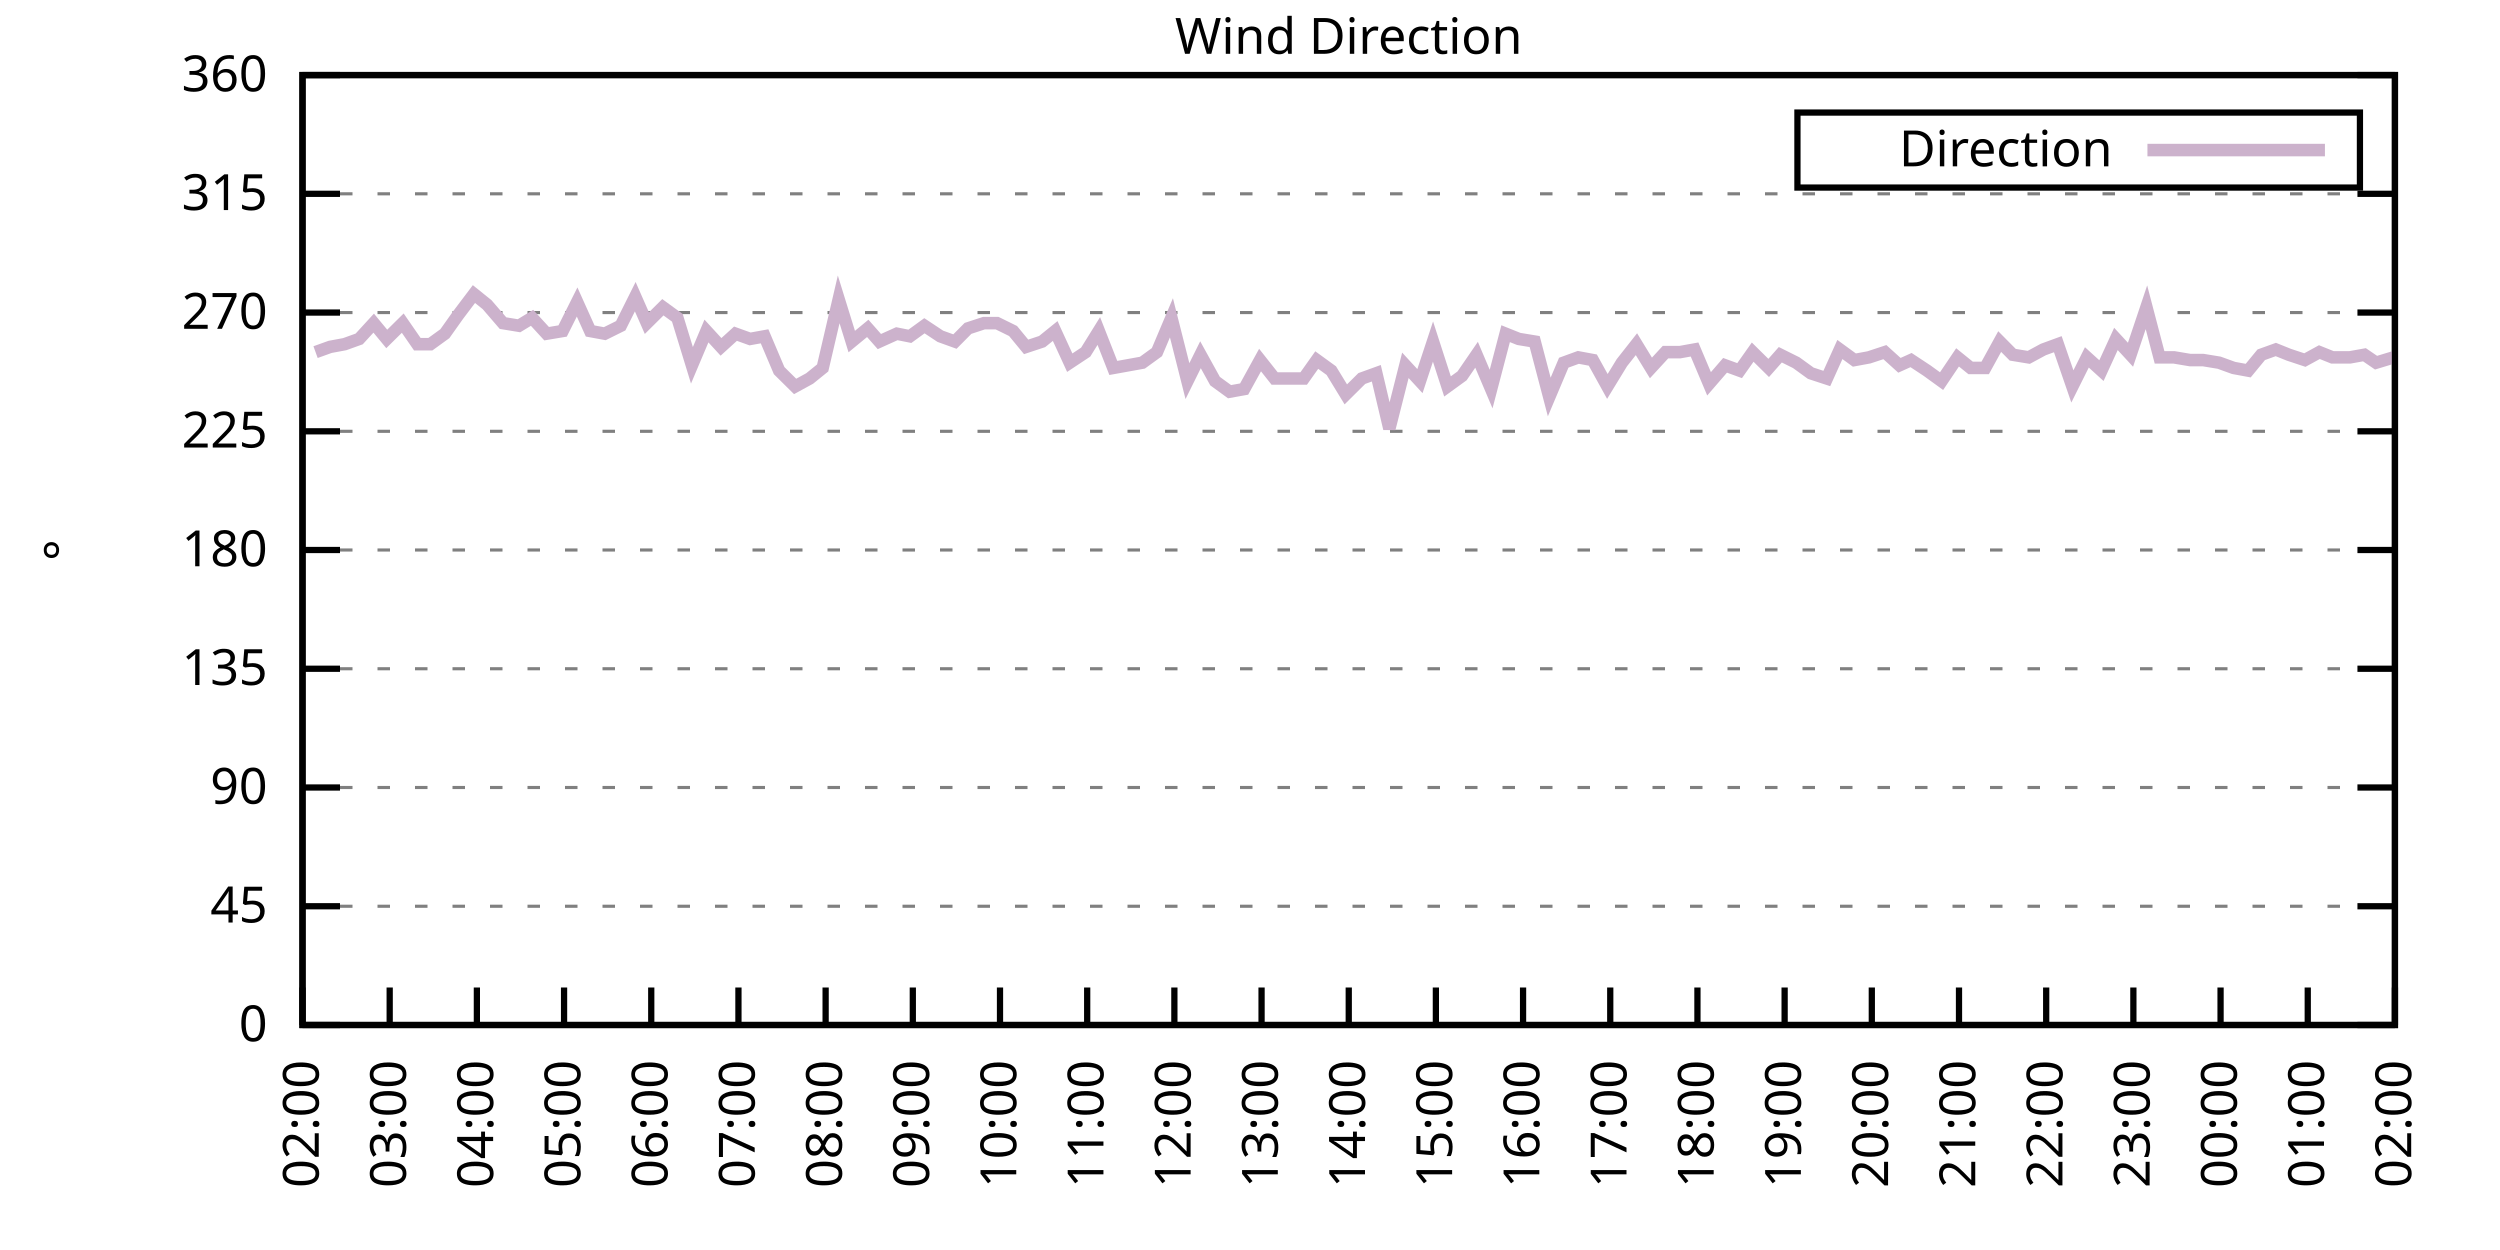
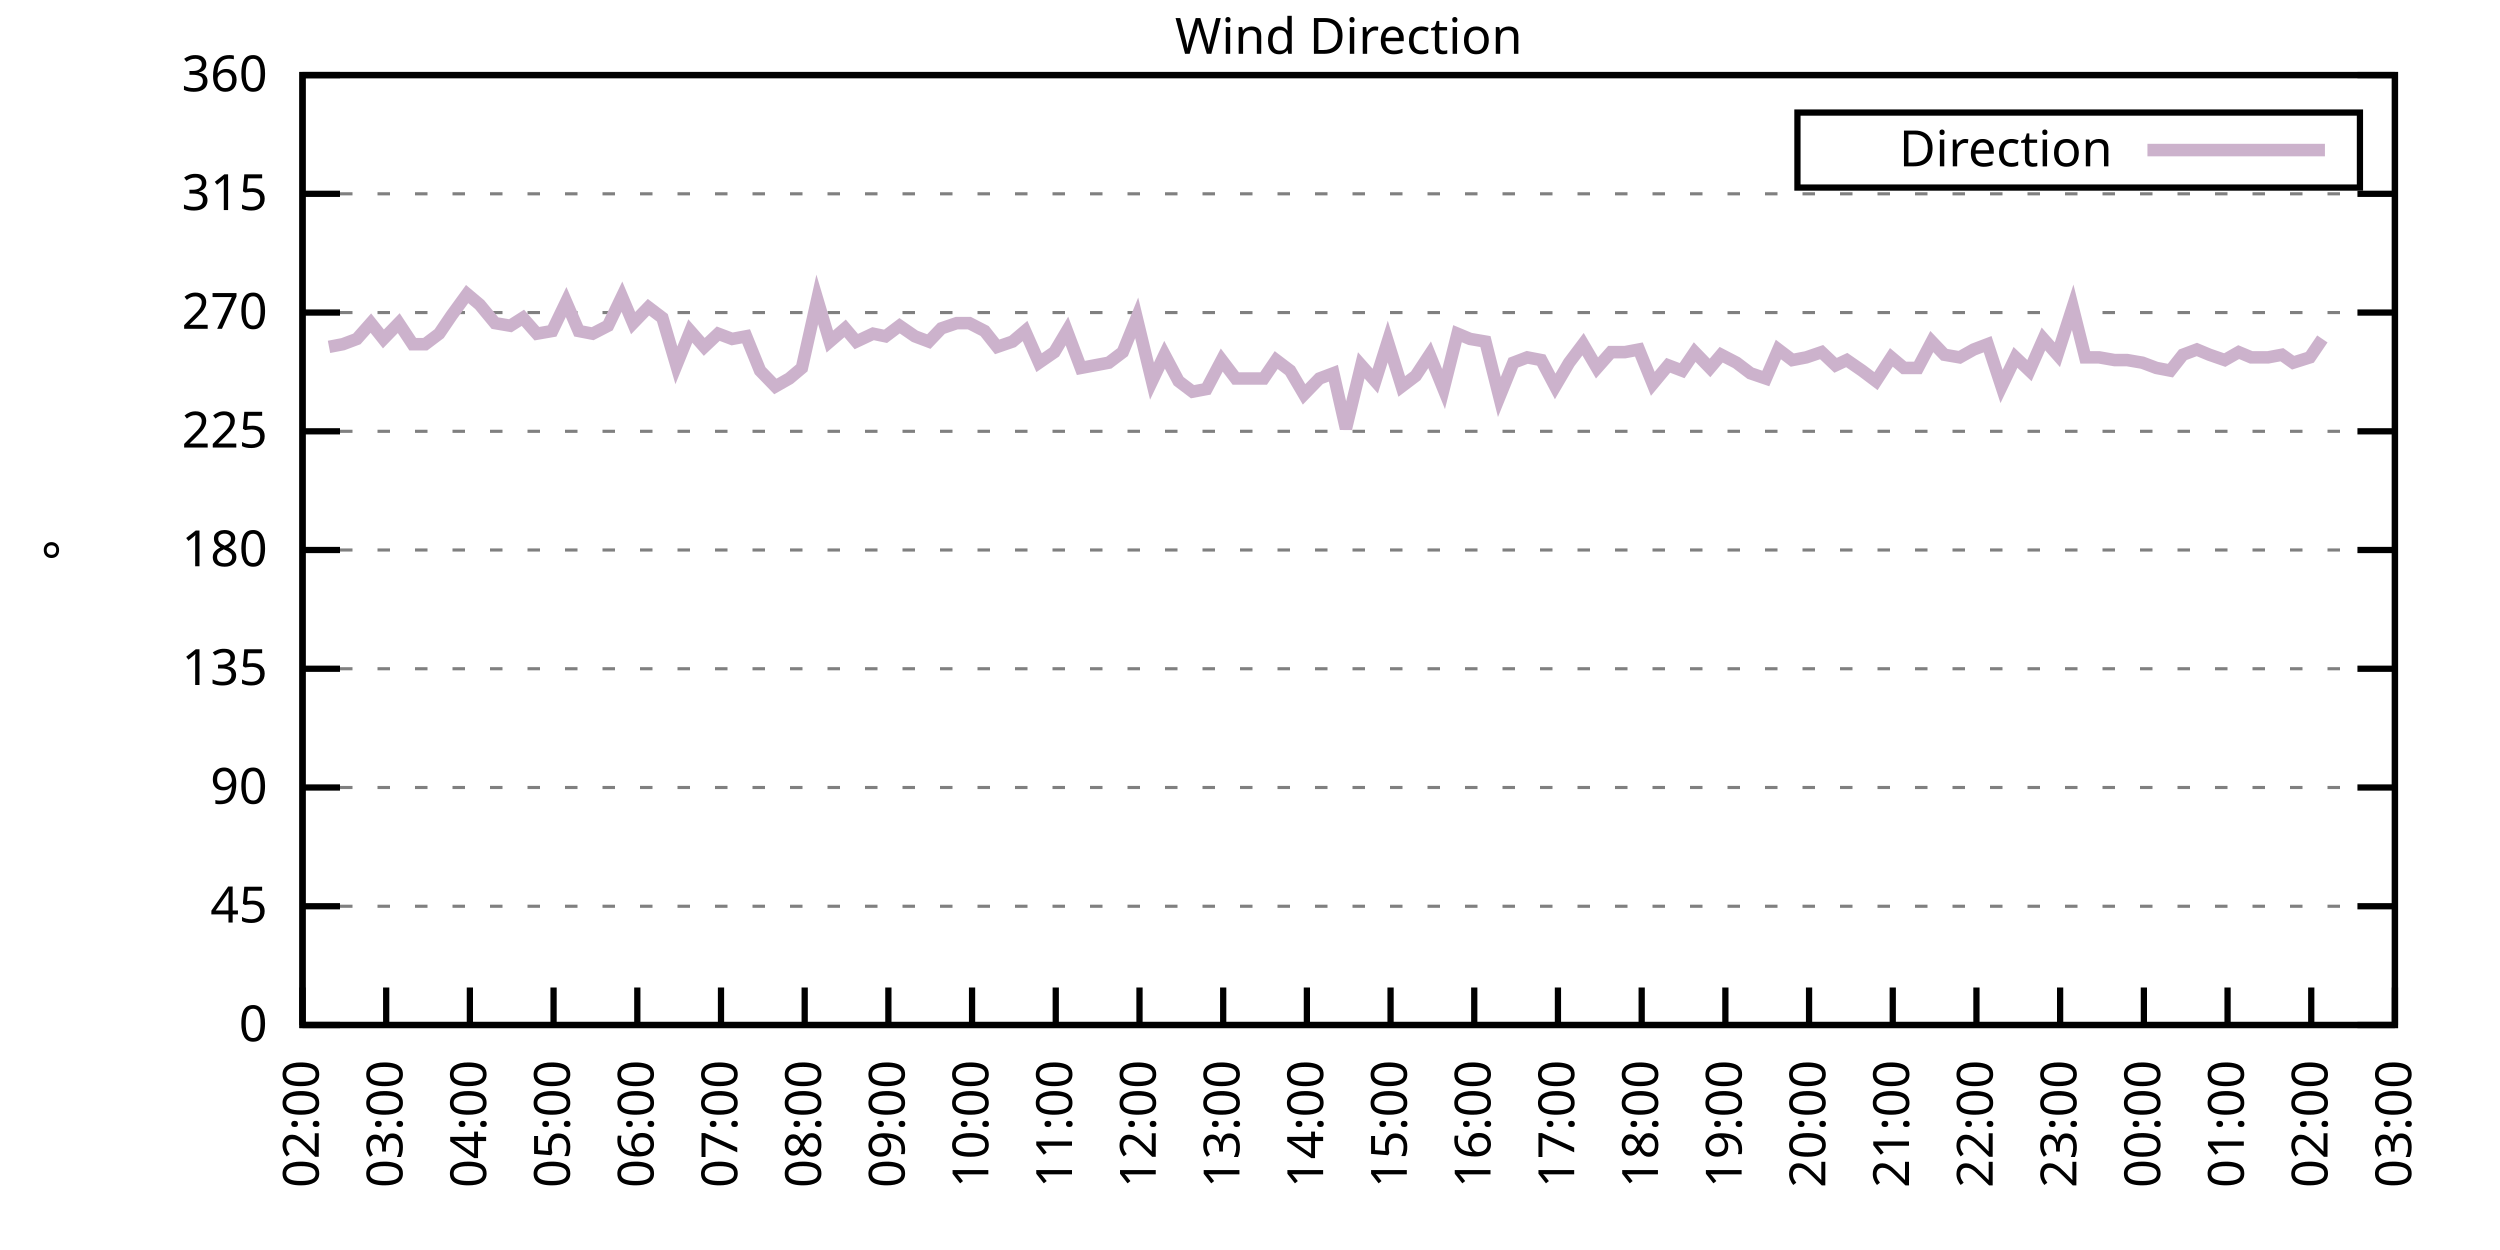
<svg xmlns="http://www.w3.org/2000/svg" xmlns:xlink="http://www.w3.org/1999/xlink" width="400" height="200" viewBox="0 0 400 200">
  <g id="gnuplot_canvas">
    <rect x="0" y="0" width="400" height="200" fill="none" />
    <defs>
      <circle id="gpDot" r="0.5" stroke-width="0.5" stroke="currentColor" />
      <path id="gpPt0" stroke-width="0.333" stroke="currentColor" d="M-1,0 h2 M0,-1 v2" />
      <path id="gpPt1" stroke-width="0.333" stroke="currentColor" d="M-1,-1 L1,1 M1,-1 L-1,1" />
      <path id="gpPt2" stroke-width="0.333" stroke="currentColor" d="M-1,0 L1,0 M0,-1 L0,1 M-1,-1 L1,1 M-1,1 L1,-1" />
      <rect id="gpPt3" stroke-width="0.333" stroke="currentColor" x="-1" y="-1" width="2" height="2" />
      <rect id="gpPt4" stroke-width="0.333" stroke="currentColor" fill="currentColor" x="-1" y="-1" width="2" height="2" />
      <circle id="gpPt5" stroke-width="0.333" stroke="currentColor" cx="0" cy="0" r="1" />
      <use xlink:href="#gpPt5" id="gpPt6" fill="currentColor" stroke="none" />
      <path id="gpPt7" stroke-width="0.333" stroke="currentColor" d="M0,-1.33 L-1.33,0.67 L1.33,0.67 z" />
      <use xlink:href="#gpPt7" id="gpPt8" fill="currentColor" stroke="none" />
      <use xlink:href="#gpPt7" id="gpPt9" stroke="currentColor" transform="rotate(180)" />
      <use xlink:href="#gpPt9" id="gpPt10" fill="currentColor" stroke="none" />
      <use xlink:href="#gpPt3" id="gpPt11" stroke="currentColor" transform="rotate(45)" />
      <use xlink:href="#gpPt11" id="gpPt12" fill="currentColor" stroke="none" />
      <path id="gpPt13" stroke-width="0.333" stroke="currentColor" d="M0,1.330 L1.265,0.411 L0.782,-1.067 L-0.782,-1.076 L-1.265,0.411 z" />
      <use xlink:href="#gpPt13" id="gpPt14" fill="currentColor" stroke="none" />
      <filter id="textbox" filterUnits="objectBoundingBox" x="0" y="0" height="1" width="1">
        <feFlood flood-color="white" flood-opacity="1" result="bgnd" />
        <feComposite in="SourceGraphic" in2="bgnd" operator="atop" />
      </filter>
      <filter id="greybox" filterUnits="objectBoundingBox" x="0" y="0" height="1" width="1">
        <feFlood flood-color="lightgrey" flood-opacity="1" result="grey" />
        <feComposite in="SourceGraphic" in2="grey" operator="atop" />
      </filter>
    </defs>
    <g fill="none" color="white" stroke="currentColor" stroke-width="1.00" stroke-linecap="butt" stroke-linejoin="miter">
</g>
    <g fill="none" color="black" stroke="currentColor" stroke-width="1.00" stroke-linecap="butt" stroke-linejoin="miter">
      <g stroke="none" shape-rendering="crispEdges">
        <polygon fill="rgb(255, 255, 255)" points="48.40,164.00 383.18,164.00 383.18,12.02 48.40,12.02 " />
      </g>
    </g>
    <g fill="none" color="black" stroke="currentColor" stroke-width="1.00" stroke-linecap="butt" stroke-linejoin="miter">
</g>
    <g fill="none" color="black" stroke="black" stroke-width="0.50" stroke-linecap="butt" stroke-linejoin="miter">
</g>
    <g fill="none" color="gray" stroke="currentColor" stroke-width="0.50" stroke-linecap="butt" stroke-linejoin="miter">
      <path stroke="gray" stroke-dasharray="2,4" class="gridline" d="M48.40,164.00 L383.19,164.00  " />
    </g>
    <g fill="none" color="gray" stroke="gray" stroke-width="1.00" stroke-linecap="butt" stroke-linejoin="miter">
</g>
    <g fill="none" color="black" stroke="currentColor" stroke-width="1.00" stroke-linecap="butt" stroke-linejoin="miter">
      <path stroke="black" d="M48.40,164.00 L54.40,164.00 M383.19,164.00 L377.19,164.00  " />
      <g transform="translate(42.80,166.60)" stroke="none" fill="black" font-family="Sans" font-size="8.00" text-anchor="end">
        <text>
          <tspan font-family="Sans"> 0</tspan>
        </text>
      </g>
    </g>
    <g fill="none" color="black" stroke="currentColor" stroke-width="1.00" stroke-linecap="butt" stroke-linejoin="miter">
</g>
    <g fill="none" color="black" stroke="black" stroke-width="0.50" stroke-linecap="butt" stroke-linejoin="miter">
</g>
    <g fill="none" color="gray" stroke="currentColor" stroke-width="0.50" stroke-linecap="butt" stroke-linejoin="miter">
      <path stroke="gray" stroke-dasharray="2,4" class="gridline" d="M48.40,145.00 L383.19,145.00  " />
    </g>
    <g fill="none" color="gray" stroke="gray" stroke-width="1.00" stroke-linecap="butt" stroke-linejoin="miter">
</g>
    <g fill="none" color="black" stroke="currentColor" stroke-width="1.00" stroke-linecap="butt" stroke-linejoin="miter">
      <path stroke="black" d="M48.40,145.00 L54.40,145.00 M383.19,145.00 L377.19,145.00  " />
      <g transform="translate(42.80,147.60)" stroke="none" fill="black" font-family="Sans" font-size="8.00" text-anchor="end">
        <text>
          <tspan font-family="Sans"> 45</tspan>
        </text>
      </g>
    </g>
    <g fill="none" color="black" stroke="currentColor" stroke-width="1.00" stroke-linecap="butt" stroke-linejoin="miter">
</g>
    <g fill="none" color="black" stroke="black" stroke-width="0.50" stroke-linecap="butt" stroke-linejoin="miter">
</g>
    <g fill="none" color="gray" stroke="currentColor" stroke-width="0.50" stroke-linecap="butt" stroke-linejoin="miter">
      <path stroke="gray" stroke-dasharray="2,4" class="gridline" d="M48.40,126.00 L383.19,126.00  " />
    </g>
    <g fill="none" color="gray" stroke="gray" stroke-width="1.00" stroke-linecap="butt" stroke-linejoin="miter">
</g>
    <g fill="none" color="black" stroke="currentColor" stroke-width="1.00" stroke-linecap="butt" stroke-linejoin="miter">
      <path stroke="black" d="M48.40,126.00 L54.40,126.00 M383.19,126.00 L377.19,126.00  " />
      <g transform="translate(42.80,128.60)" stroke="none" fill="black" font-family="Sans" font-size="8.00" text-anchor="end">
        <text>
          <tspan font-family="Sans"> 90</tspan>
        </text>
      </g>
    </g>
    <g fill="none" color="black" stroke="currentColor" stroke-width="1.00" stroke-linecap="butt" stroke-linejoin="miter">
</g>
    <g fill="none" color="black" stroke="black" stroke-width="0.50" stroke-linecap="butt" stroke-linejoin="miter">
</g>
    <g fill="none" color="gray" stroke="currentColor" stroke-width="0.50" stroke-linecap="butt" stroke-linejoin="miter">
      <path stroke="gray" stroke-dasharray="2,4" class="gridline" d="M48.40,107.00 L383.19,107.00  " />
    </g>
    <g fill="none" color="gray" stroke="gray" stroke-width="1.00" stroke-linecap="butt" stroke-linejoin="miter">
</g>
    <g fill="none" color="black" stroke="currentColor" stroke-width="1.00" stroke-linecap="butt" stroke-linejoin="miter">
      <path stroke="black" d="M48.40,107.00 L54.40,107.00 M383.19,107.00 L377.19,107.00  " />
      <g transform="translate(42.80,109.60)" stroke="none" fill="black" font-family="Sans" font-size="8.00" text-anchor="end">
        <text>
          <tspan font-family="Sans"> 135</tspan>
        </text>
      </g>
    </g>
    <g fill="none" color="black" stroke="currentColor" stroke-width="1.00" stroke-linecap="butt" stroke-linejoin="miter">
</g>
    <g fill="none" color="black" stroke="black" stroke-width="0.50" stroke-linecap="butt" stroke-linejoin="miter">
</g>
    <g fill="none" color="gray" stroke="currentColor" stroke-width="0.50" stroke-linecap="butt" stroke-linejoin="miter">
      <path stroke="gray" stroke-dasharray="2,4" class="gridline" d="M48.40,88.00 L383.19,88.00  " />
    </g>
    <g fill="none" color="gray" stroke="gray" stroke-width="1.00" stroke-linecap="butt" stroke-linejoin="miter">
</g>
    <g fill="none" color="black" stroke="currentColor" stroke-width="1.00" stroke-linecap="butt" stroke-linejoin="miter">
      <path stroke="black" d="M48.40,88.00 L54.40,88.00 M383.19,88.00 L377.19,88.00  " />
      <g transform="translate(42.80,90.60)" stroke="none" fill="black" font-family="Sans" font-size="8.00" text-anchor="end">
        <text>
          <tspan font-family="Sans"> 180</tspan>
        </text>
      </g>
    </g>
    <g fill="none" color="black" stroke="currentColor" stroke-width="1.00" stroke-linecap="butt" stroke-linejoin="miter">
</g>
    <g fill="none" color="black" stroke="black" stroke-width="0.50" stroke-linecap="butt" stroke-linejoin="miter">
</g>
    <g fill="none" color="gray" stroke="currentColor" stroke-width="0.50" stroke-linecap="butt" stroke-linejoin="miter">
      <path stroke="gray" stroke-dasharray="2,4" class="gridline" d="M48.40,69.01 L383.19,69.01  " />
    </g>
    <g fill="none" color="gray" stroke="gray" stroke-width="1.00" stroke-linecap="butt" stroke-linejoin="miter">
</g>
    <g fill="none" color="black" stroke="currentColor" stroke-width="1.00" stroke-linecap="butt" stroke-linejoin="miter">
      <path stroke="black" d="M48.40,69.01 L54.40,69.01 M383.19,69.01 L377.19,69.01  " />
      <g transform="translate(42.80,71.61)" stroke="none" fill="black" font-family="Sans" font-size="8.00" text-anchor="end">
        <text>
          <tspan font-family="Sans"> 225</tspan>
        </text>
      </g>
    </g>
    <g fill="none" color="black" stroke="currentColor" stroke-width="1.00" stroke-linecap="butt" stroke-linejoin="miter">
</g>
    <g fill="none" color="black" stroke="black" stroke-width="0.50" stroke-linecap="butt" stroke-linejoin="miter">
</g>
    <g fill="none" color="gray" stroke="currentColor" stroke-width="0.50" stroke-linecap="butt" stroke-linejoin="miter">
      <path stroke="gray" stroke-dasharray="2,4" class="gridline" d="M48.40,50.01 L383.19,50.01  " />
    </g>
    <g fill="none" color="gray" stroke="gray" stroke-width="1.00" stroke-linecap="butt" stroke-linejoin="miter">
</g>
    <g fill="none" color="black" stroke="currentColor" stroke-width="1.00" stroke-linecap="butt" stroke-linejoin="miter">
      <path stroke="black" d="M48.40,50.01 L54.40,50.01 M383.19,50.01 L377.19,50.01  " />
      <g transform="translate(42.80,52.61)" stroke="none" fill="black" font-family="Sans" font-size="8.00" text-anchor="end">
        <text>
          <tspan font-family="Sans"> 270</tspan>
        </text>
      </g>
    </g>
    <g fill="none" color="black" stroke="currentColor" stroke-width="1.00" stroke-linecap="butt" stroke-linejoin="miter">
</g>
    <g fill="none" color="black" stroke="black" stroke-width="0.50" stroke-linecap="butt" stroke-linejoin="miter">
</g>
    <g fill="none" color="gray" stroke="currentColor" stroke-width="0.50" stroke-linecap="butt" stroke-linejoin="miter">
      <path stroke="gray" stroke-dasharray="2,4" class="gridline" d="M48.40,31.01 L383.19,31.01  " />
    </g>
    <g fill="none" color="gray" stroke="gray" stroke-width="1.00" stroke-linecap="butt" stroke-linejoin="miter">
</g>
    <g fill="none" color="black" stroke="currentColor" stroke-width="1.00" stroke-linecap="butt" stroke-linejoin="miter">
      <path stroke="black" d="M48.40,31.01 L54.40,31.01 M383.19,31.01 L377.19,31.01  " />
      <g transform="translate(42.80,33.61)" stroke="none" fill="black" font-family="Sans" font-size="8.00" text-anchor="end">
        <text>
          <tspan font-family="Sans"> 315</tspan>
        </text>
      </g>
    </g>
    <g fill="none" color="black" stroke="currentColor" stroke-width="1.00" stroke-linecap="butt" stroke-linejoin="miter">
</g>
    <g fill="none" color="black" stroke="black" stroke-width="0.50" stroke-linecap="butt" stroke-linejoin="miter">
</g>
    <g fill="none" color="gray" stroke="currentColor" stroke-width="0.50" stroke-linecap="butt" stroke-linejoin="miter">
      <path stroke="gray" stroke-dasharray="2,4" class="gridline" d="M48.40,12.01 L383.19,12.01  " />
    </g>
    <g fill="none" color="gray" stroke="gray" stroke-width="1.00" stroke-linecap="butt" stroke-linejoin="miter">
</g>
    <g fill="none" color="black" stroke="currentColor" stroke-width="1.00" stroke-linecap="butt" stroke-linejoin="miter">
      <path stroke="black" d="M48.40,12.01 L54.40,12.01 M383.19,12.01 L377.19,12.01  " />
      <g transform="translate(42.80,14.61)" stroke="none" fill="black" font-family="Sans" font-size="8.00" text-anchor="end">
        <text>
          <tspan font-family="Sans"> 360</tspan>
        </text>
      </g>
    </g>
    <g fill="none" color="black" stroke="currentColor" stroke-width="1.00" stroke-linecap="butt" stroke-linejoin="miter">
      <path stroke="black" d="M48.40,164.00 L48.40,158.00  " />
      <g transform="translate(51.00,169.60) rotate(270.00)" stroke="none" fill="black" font-family="Sans" font-size="8.00" text-anchor="end">
        <text>
          <tspan font-family="Sans">02:00</tspan>
        </text>
      </g>
    </g>
    <g fill="none" color="black" stroke="currentColor" stroke-width="1.00" stroke-linecap="butt" stroke-linejoin="miter">
-       <path stroke="black" d="M62.35,164.00 L62.35,158.00  " />
-       <g transform="translate(64.95,169.60) rotate(270.00)" stroke="none" fill="black" font-family="Sans" font-size="8.00" text-anchor="end">
+       <path stroke="black" d="M61.79,164.00 L61.79,158.00  " />
+       <g transform="translate(64.39,169.60) rotate(270.00)" stroke="none" fill="black" font-family="Sans" font-size="8.00" text-anchor="end">
        <text>
          <tspan font-family="Sans">03:00</tspan>
        </text>
      </g>
    </g>
    <g fill="none" color="black" stroke="currentColor" stroke-width="1.00" stroke-linecap="butt" stroke-linejoin="miter">
-       <path stroke="black" d="M76.30,164.00 L76.30,158.00  " />
-       <g transform="translate(78.90,169.60) rotate(270.00)" stroke="none" fill="black" font-family="Sans" font-size="8.00" text-anchor="end">
+       <path stroke="black" d="M75.18,164.00 L75.18,158.00  " />
+       <g transform="translate(77.78,169.60) rotate(270.00)" stroke="none" fill="black" font-family="Sans" font-size="8.00" text-anchor="end">
        <text>
          <tspan font-family="Sans">04:00</tspan>
        </text>
      </g>
    </g>
    <g fill="none" color="black" stroke="currentColor" stroke-width="1.00" stroke-linecap="butt" stroke-linejoin="miter">
-       <path stroke="black" d="M90.25,164.00 L90.25,158.00  " />
-       <g transform="translate(92.85,169.60) rotate(270.00)" stroke="none" fill="black" font-family="Sans" font-size="8.00" text-anchor="end">
+       <path stroke="black" d="M88.57,164.00 L88.57,158.00  " />
+       <g transform="translate(91.17,169.60) rotate(270.00)" stroke="none" fill="black" font-family="Sans" font-size="8.00" text-anchor="end">
        <text>
          <tspan font-family="Sans">05:00</tspan>
        </text>
      </g>
    </g>
    <g fill="none" color="black" stroke="currentColor" stroke-width="1.00" stroke-linecap="butt" stroke-linejoin="miter">
-       <path stroke="black" d="M104.20,164.00 L104.20,158.00  " />
-       <g transform="translate(106.80,169.60) rotate(270.00)" stroke="none" fill="black" font-family="Sans" font-size="8.00" text-anchor="end">
+       <path stroke="black" d="M101.97,164.00 L101.97,158.00  " />
+       <g transform="translate(104.57,169.60) rotate(270.00)" stroke="none" fill="black" font-family="Sans" font-size="8.00" text-anchor="end">
        <text>
          <tspan font-family="Sans">06:00</tspan>
        </text>
      </g>
    </g>
    <g fill="none" color="black" stroke="currentColor" stroke-width="1.00" stroke-linecap="butt" stroke-linejoin="miter">
-       <path stroke="black" d="M118.15,164.00 L118.15,158.00  " />
-       <g transform="translate(120.75,169.60) rotate(270.00)" stroke="none" fill="black" font-family="Sans" font-size="8.00" text-anchor="end">
+       <path stroke="black" d="M115.36,164.00 L115.36,158.00  " />
+       <g transform="translate(117.96,169.60) rotate(270.00)" stroke="none" fill="black" font-family="Sans" font-size="8.00" text-anchor="end">
        <text>
          <tspan font-family="Sans">07:00</tspan>
        </text>
      </g>
    </g>
    <g fill="none" color="black" stroke="currentColor" stroke-width="1.00" stroke-linecap="butt" stroke-linejoin="miter">
-       <path stroke="black" d="M132.10,164.00 L132.10,158.00  " />
-       <g transform="translate(134.70,169.60) rotate(270.00)" stroke="none" fill="black" font-family="Sans" font-size="8.00" text-anchor="end">
+       <path stroke="black" d="M128.75,164.00 L128.75,158.00  " />
+       <g transform="translate(131.35,169.60) rotate(270.00)" stroke="none" fill="black" font-family="Sans" font-size="8.00" text-anchor="end">
        <text>
          <tspan font-family="Sans">08:00</tspan>
        </text>
      </g>
    </g>
    <g fill="none" color="black" stroke="currentColor" stroke-width="1.00" stroke-linecap="butt" stroke-linejoin="miter">
-       <path stroke="black" d="M146.05,164.00 L146.05,158.00  " />
-       <g transform="translate(148.65,169.60) rotate(270.00)" stroke="none" fill="black" font-family="Sans" font-size="8.00" text-anchor="end">
+       <path stroke="black" d="M142.14,164.00 L142.14,158.00  " />
+       <g transform="translate(144.74,169.60) rotate(270.00)" stroke="none" fill="black" font-family="Sans" font-size="8.00" text-anchor="end">
        <text>
          <tspan font-family="Sans">09:00</tspan>
        </text>
      </g>
    </g>
    <g fill="none" color="black" stroke="currentColor" stroke-width="1.00" stroke-linecap="butt" stroke-linejoin="miter">
-       <path stroke="black" d="M160.00,164.00 L160.00,158.00  " />
-       <g transform="translate(162.60,169.60) rotate(270.00)" stroke="none" fill="black" font-family="Sans" font-size="8.00" text-anchor="end">
+       <path stroke="black" d="M155.53,164.00 L155.53,158.00  " />
+       <g transform="translate(158.13,169.60) rotate(270.00)" stroke="none" fill="black" font-family="Sans" font-size="8.00" text-anchor="end">
        <text>
          <tspan font-family="Sans">10:00</tspan>
        </text>
      </g>
    </g>
    <g fill="none" color="black" stroke="currentColor" stroke-width="1.00" stroke-linecap="butt" stroke-linejoin="miter">
-       <path stroke="black" d="M173.95,164.00 L173.95,158.00  " />
-       <g transform="translate(176.55,169.60) rotate(270.00)" stroke="none" fill="black" font-family="Sans" font-size="8.00" text-anchor="end">
+       <path stroke="black" d="M168.92,164.00 L168.92,158.00  " />
+       <g transform="translate(171.52,169.60) rotate(270.00)" stroke="none" fill="black" font-family="Sans" font-size="8.00" text-anchor="end">
        <text>
          <tspan font-family="Sans">11:00</tspan>
        </text>
      </g>
    </g>
    <g fill="none" color="black" stroke="currentColor" stroke-width="1.00" stroke-linecap="butt" stroke-linejoin="miter">
-       <path stroke="black" d="M187.90,164.00 L187.90,158.00  " />
-       <g transform="translate(190.50,169.60) rotate(270.00)" stroke="none" fill="black" font-family="Sans" font-size="8.00" text-anchor="end">
+       <path stroke="black" d="M182.32,164.00 L182.32,158.00  " />
+       <g transform="translate(184.92,169.60) rotate(270.00)" stroke="none" fill="black" font-family="Sans" font-size="8.00" text-anchor="end">
        <text>
          <tspan font-family="Sans">12:00</tspan>
        </text>
      </g>
    </g>
    <g fill="none" color="black" stroke="currentColor" stroke-width="1.00" stroke-linecap="butt" stroke-linejoin="miter">
-       <path stroke="black" d="M201.85,164.00 L201.85,158.00  " />
-       <g transform="translate(204.45,169.60) rotate(270.00)" stroke="none" fill="black" font-family="Sans" font-size="8.00" text-anchor="end">
+       <path stroke="black" d="M195.71,164.00 L195.71,158.00  " />
+       <g transform="translate(198.31,169.60) rotate(270.00)" stroke="none" fill="black" font-family="Sans" font-size="8.00" text-anchor="end">
        <text>
          <tspan font-family="Sans">13:00</tspan>
        </text>
      </g>
    </g>
    <g fill="none" color="black" stroke="currentColor" stroke-width="1.00" stroke-linecap="butt" stroke-linejoin="miter">
-       <path stroke="black" d="M215.80,164.00 L215.80,158.00  " />
-       <g transform="translate(218.40,169.60) rotate(270.00)" stroke="none" fill="black" font-family="Sans" font-size="8.00" text-anchor="end">
+       <path stroke="black" d="M209.10,164.00 L209.10,158.00  " />
+       <g transform="translate(211.70,169.60) rotate(270.00)" stroke="none" fill="black" font-family="Sans" font-size="8.00" text-anchor="end">
        <text>
          <tspan font-family="Sans">14:00</tspan>
        </text>
      </g>
    </g>
    <g fill="none" color="black" stroke="currentColor" stroke-width="1.00" stroke-linecap="butt" stroke-linejoin="miter">
-       <path stroke="black" d="M229.74,164.00 L229.74,158.00  " />
-       <g transform="translate(232.34,169.60) rotate(270.00)" stroke="none" fill="black" font-family="Sans" font-size="8.00" text-anchor="end">
+       <path stroke="black" d="M222.49,164.00 L222.49,158.00  " />
+       <g transform="translate(225.09,169.60) rotate(270.00)" stroke="none" fill="black" font-family="Sans" font-size="8.00" text-anchor="end">
        <text>
          <tspan font-family="Sans">15:00</tspan>
        </text>
      </g>
    </g>
    <g fill="none" color="black" stroke="currentColor" stroke-width="1.00" stroke-linecap="butt" stroke-linejoin="miter">
-       <path stroke="black" d="M243.69,164.00 L243.69,158.00  " />
-       <g transform="translate(246.29,169.60) rotate(270.00)" stroke="none" fill="black" font-family="Sans" font-size="8.00" text-anchor="end">
+       <path stroke="black" d="M235.88,164.00 L235.88,158.00  " />
+       <g transform="translate(238.48,169.60) rotate(270.00)" stroke="none" fill="black" font-family="Sans" font-size="8.00" text-anchor="end">
        <text>
          <tspan font-family="Sans">16:00</tspan>
        </text>
      </g>
    </g>
    <g fill="none" color="black" stroke="currentColor" stroke-width="1.00" stroke-linecap="butt" stroke-linejoin="miter">
-       <path stroke="black" d="M257.64,164.00 L257.64,158.00  " />
-       <g transform="translate(260.24,169.60) rotate(270.00)" stroke="none" fill="black" font-family="Sans" font-size="8.00" text-anchor="end">
+       <path stroke="black" d="M249.27,164.00 L249.27,158.00  " />
+       <g transform="translate(251.87,169.60) rotate(270.00)" stroke="none" fill="black" font-family="Sans" font-size="8.00" text-anchor="end">
        <text>
          <tspan font-family="Sans">17:00</tspan>
        </text>
      </g>
    </g>
    <g fill="none" color="black" stroke="currentColor" stroke-width="1.00" stroke-linecap="butt" stroke-linejoin="miter">
-       <path stroke="black" d="M271.59,164.00 L271.59,158.00  " />
-       <g transform="translate(274.19,169.60) rotate(270.00)" stroke="none" fill="black" font-family="Sans" font-size="8.00" text-anchor="end">
+       <path stroke="black" d="M262.67,164.00 L262.67,158.00  " />
+       <g transform="translate(265.27,169.60) rotate(270.00)" stroke="none" fill="black" font-family="Sans" font-size="8.00" text-anchor="end">
        <text>
          <tspan font-family="Sans">18:00</tspan>
        </text>
      </g>
    </g>
    <g fill="none" color="black" stroke="currentColor" stroke-width="1.00" stroke-linecap="butt" stroke-linejoin="miter">
-       <path stroke="black" d="M285.54,164.00 L285.54,158.00  " />
-       <g transform="translate(288.14,169.60) rotate(270.00)" stroke="none" fill="black" font-family="Sans" font-size="8.00" text-anchor="end">
+       <path stroke="black" d="M276.06,164.00 L276.06,158.00  " />
+       <g transform="translate(278.66,169.60) rotate(270.00)" stroke="none" fill="black" font-family="Sans" font-size="8.00" text-anchor="end">
        <text>
          <tspan font-family="Sans">19:00</tspan>
        </text>
      </g>
    </g>
    <g fill="none" color="black" stroke="currentColor" stroke-width="1.00" stroke-linecap="butt" stroke-linejoin="miter">
-       <path stroke="black" d="M299.49,164.00 L299.49,158.00  " />
-       <g transform="translate(302.09,169.60) rotate(270.00)" stroke="none" fill="black" font-family="Sans" font-size="8.00" text-anchor="end">
+       <path stroke="black" d="M289.45,164.00 L289.45,158.00  " />
+       <g transform="translate(292.05,169.60) rotate(270.00)" stroke="none" fill="black" font-family="Sans" font-size="8.00" text-anchor="end">
        <text>
          <tspan font-family="Sans">20:00</tspan>
        </text>
      </g>
    </g>
    <g fill="none" color="black" stroke="currentColor" stroke-width="1.00" stroke-linecap="butt" stroke-linejoin="miter">
-       <path stroke="black" d="M313.44,164.00 L313.44,158.00  " />
-       <g transform="translate(316.04,169.60) rotate(270.00)" stroke="none" fill="black" font-family="Sans" font-size="8.00" text-anchor="end">
+       <path stroke="black" d="M302.84,164.00 L302.84,158.00  " />
+       <g transform="translate(305.44,169.60) rotate(270.00)" stroke="none" fill="black" font-family="Sans" font-size="8.00" text-anchor="end">
        <text>
          <tspan font-family="Sans">21:00</tspan>
        </text>
      </g>
    </g>
    <g fill="none" color="black" stroke="currentColor" stroke-width="1.00" stroke-linecap="butt" stroke-linejoin="miter">
-       <path stroke="black" d="M327.39,164.00 L327.39,158.00  " />
-       <g transform="translate(329.99,169.60) rotate(270.00)" stroke="none" fill="black" font-family="Sans" font-size="8.00" text-anchor="end">
+       <path stroke="black" d="M316.23,164.00 L316.23,158.00  " />
+       <g transform="translate(318.83,169.60) rotate(270.00)" stroke="none" fill="black" font-family="Sans" font-size="8.00" text-anchor="end">
        <text>
          <tspan font-family="Sans">22:00</tspan>
        </text>
      </g>
    </g>
    <g fill="none" color="black" stroke="currentColor" stroke-width="1.00" stroke-linecap="butt" stroke-linejoin="miter">
-       <path stroke="black" d="M341.34,164.00 L341.34,158.00  " />
-       <g transform="translate(343.94,169.60) rotate(270.00)" stroke="none" fill="black" font-family="Sans" font-size="8.00" text-anchor="end">
+       <path stroke="black" d="M329.62,164.00 L329.62,158.00  " />
+       <g transform="translate(332.22,169.60) rotate(270.00)" stroke="none" fill="black" font-family="Sans" font-size="8.00" text-anchor="end">
        <text>
          <tspan font-family="Sans">23:00</tspan>
        </text>
      </g>
    </g>
    <g fill="none" color="black" stroke="currentColor" stroke-width="1.00" stroke-linecap="butt" stroke-linejoin="miter">
-       <path stroke="black" d="M355.29,164.00 L355.29,158.00  " />
-       <g transform="translate(357.89,169.60) rotate(270.00)" stroke="none" fill="black" font-family="Sans" font-size="8.00" text-anchor="end">
+       <path stroke="black" d="M343.02,164.00 L343.02,158.00  " />
+       <g transform="translate(345.62,169.60) rotate(270.00)" stroke="none" fill="black" font-family="Sans" font-size="8.00" text-anchor="end">
        <text>
          <tspan font-family="Sans">00:00</tspan>
        </text>
      </g>
    </g>
    <g fill="none" color="black" stroke="currentColor" stroke-width="1.00" stroke-linecap="butt" stroke-linejoin="miter">
-       <path stroke="black" d="M369.24,164.00 L369.24,158.00  " />
-       <g transform="translate(371.84,169.60) rotate(270.00)" stroke="none" fill="black" font-family="Sans" font-size="8.00" text-anchor="end">
+       <path stroke="black" d="M356.41,164.00 L356.41,158.00  " />
+       <g transform="translate(359.01,169.60) rotate(270.00)" stroke="none" fill="black" font-family="Sans" font-size="8.00" text-anchor="end">
        <text>
          <tspan font-family="Sans">01:00</tspan>
+         </text>
+       </g>
+     </g>
+     <g fill="none" color="black" stroke="currentColor" stroke-width="1.00" stroke-linecap="butt" stroke-linejoin="miter">
+       <path stroke="black" d="M369.80,164.00 L369.80,158.00  " />
+       <g transform="translate(372.40,169.60) rotate(270.00)" stroke="none" fill="black" font-family="Sans" font-size="8.00" text-anchor="end">
+         <text>
+           <tspan font-family="Sans">02:00</tspan>
        </text>
      </g>
    </g>
    <g fill="none" color="black" stroke="currentColor" stroke-width="1.00" stroke-linecap="butt" stroke-linejoin="miter">
      <path stroke="black" d="M383.19,164.00 L383.19,158.00  " />
      <g transform="translate(385.79,169.60) rotate(270.00)" stroke="none" fill="black" font-family="Sans" font-size="8.00" text-anchor="end">
        <text>
-           <tspan font-family="Sans">02:00</tspan>
+           <tspan font-family="Sans">03:00</tspan>
        </text>
      </g>
    </g>
    <g fill="none" color="black" stroke="currentColor" stroke-width="1.00" stroke-linecap="butt" stroke-linejoin="miter">
</g>
    <g fill="none" color="black" stroke="currentColor" stroke-width="1.00" stroke-linecap="butt" stroke-linejoin="miter">
      <path stroke="black" d="M48.40,12.01 L48.40,164.00 L383.19,164.00 L383.19,12.01 L48.40,12.01 Z  " />
    </g>
    <g fill="none" color="black" stroke="currentColor" stroke-width="1.00" stroke-linecap="butt" stroke-linejoin="miter">
</g>
    <g fill="none" color="black" stroke="currentColor" stroke-width="1.00" stroke-linecap="butt" stroke-linejoin="miter">
      <path stroke="black" d="M287.59,30.01 L287.59,18.01 L377.59,18.01 L377.59,30.01 L287.59,30.01 Z  " />
    </g>
    <g id="Wind_direction_plot_1">
      <g fill="none" color="white" stroke="black" stroke-width="2.00" stroke-linecap="butt" stroke-linejoin="miter">
</g>
      <g fill="none" color="black" stroke="currentColor" stroke-width="2.00" stroke-linecap="butt" stroke-linejoin="miter">
        <g transform="translate(337.99,26.61)" stroke="none" fill="black" font-family="Sans" font-size="8.00" text-anchor="end">
          <text>
            <tspan font-family="Sans">Direction</tspan>
          </text>
        </g>
      </g>
      <g fill="none" color="black" stroke="currentColor" stroke-width="2.00" stroke-linecap="butt" stroke-linejoin="miter">
-         <path stroke="rgb(204, 178, 204)" d="M343.59,24.01 L371.99,24.01 M50.49,56.34 L52.82,55.50 L55.14,55.07 L57.47,54.23 L59.79,51.70 L61.88,54.23   L64.44,51.70 L66.77,55.07 L68.86,55.07 L71.18,53.39 L73.28,50.43 L75.83,47.05 L77.93,48.74 L80.48,51.70   L83.04,52.12 L85.13,50.85 L87.46,53.39 L90.02,52.96 L92.34,48.32 L94.43,52.96 L96.76,53.39 L99.32,52.12   L101.64,47.47 L103.50,51.70 L106.06,49.16 L108.38,50.85 L110.71,58.45 L113.03,52.96 L115.36,55.50 L117.68,53.39   L120.01,54.23 L122.33,53.81 L124.66,59.30 L127.22,61.83 L129.54,60.56 L131.63,58.87 L134.19,47.90 L136.28,54.65   L138.84,52.54 L140.70,54.65 L143.49,53.39 L145.58,53.81 L147.91,52.12 L150.46,53.81 L152.79,54.65 L154.88,52.54   L157.44,51.70 L159.53,51.70 L162.09,52.96 L164.18,55.50 L166.74,54.65 L168.83,52.96 L171.16,58.03 L173.71,56.34   L175.81,52.96 L178.13,58.87 L180.46,58.45 L182.78,58.03 L185.11,56.34 L187.43,50.85 L189.99,60.98 L192.08,56.76   L194.41,60.98 L196.73,62.67 L199.06,62.25 L201.61,57.61 L203.94,60.56 L206.26,60.56 L208.59,60.56 L210.68,57.61   L213.01,59.30 L215.33,63.10 L217.89,60.56 L220.21,59.72 L222.30,68.58 L224.86,58.45 L227.19,60.98 L229.28,54.65   L231.60,61.83 L233.93,60.14 L236.25,56.76 L238.58,62.25 L240.90,53.39 L243.00,54.23 L245.55,54.65 L247.88,63.52   L250.20,58.03 L252.53,57.18 L254.85,57.61 L257.18,61.83 L259.50,58.03 L261.83,55.07 L264.15,58.87 L266.48,56.34   L268.80,56.34 L271.13,55.92 L273.45,61.41 L276.01,58.45 L278.34,59.30 L280.43,56.34 L282.99,58.87 L284.85,56.76   L287.40,58.03 L289.73,59.72 L292.29,60.56 L294.38,55.92 L296.70,57.61 L299.03,57.18 L301.58,56.34 L303.91,58.45   L305.77,57.61 L308.33,59.30 L310.65,60.98 L313.21,57.18 L315.30,58.87 L317.63,58.87 L319.95,54.65 L322.04,56.76   L324.60,57.18 L326.93,55.92 L329.25,55.07 L331.58,61.83 L333.90,57.18 L336.23,59.30 L338.55,54.23 L340.88,56.76   L343.43,49.16 L345.53,57.18 L347.85,57.18 L350.41,57.61 L352.50,57.61 L355.06,58.03 L357.38,58.87 L359.71,59.30   L361.80,56.76 L364.13,55.92 L366.22,56.76 L368.78,57.61 L371.10,56.34 L373.19,57.18 L375.98,57.18 L378.31,56.76   L380.17,58.03 L382.96,57.18  " />
+         <path stroke="rgb(204, 178, 204)" d="M343.59,24.01 L371.99,24.01 M52.64,55.50 L54.87,55.07 L57.10,54.23 L59.34,51.70 L61.35,54.23 L63.80,51.70   L66.03,55.07 L68.04,55.07 L70.27,53.39 L72.28,50.43 L74.74,47.05 L76.75,48.74 L79.20,51.70 L81.66,52.12   L83.66,50.85 L85.90,53.39 L88.35,52.96 L90.58,48.32 L92.59,52.96 L94.82,53.39 L97.28,52.12 L99.51,47.47   L101.30,51.70 L103.75,49.16 L105.98,50.85 L108.22,58.45 L110.45,52.96 L112.68,55.50 L114.91,53.39 L117.14,54.23   L119.38,53.81 L121.61,59.30 L124.06,61.83 L126.29,60.56 L128.30,58.87 L130.76,47.90 L132.77,54.65 L135.22,52.54   L137.01,54.65 L139.69,53.39 L141.69,53.81 L143.93,52.12 L146.38,53.81 L148.61,54.65 L150.62,52.54 L153.08,51.70   L155.09,51.70 L157.54,52.96 L159.55,55.50 L162.01,54.65 L164.01,52.96 L166.25,58.03 L168.70,56.34 L170.71,52.96   L172.94,58.87 L175.17,58.45 L177.41,58.03 L179.64,56.34 L181.87,50.85 L184.32,60.98 L186.33,56.76 L188.57,60.98   L190.80,62.67 L193.03,62.25 L195.48,57.61 L197.72,60.56 L199.95,60.56 L202.18,60.56 L204.19,57.61 L206.42,59.30   L208.65,63.10 L211.11,60.56 L213.34,59.72 L215.35,68.58 L217.80,58.45 L220.04,60.98 L222.04,54.65 L224.28,61.83   L226.51,60.14 L228.74,56.76 L230.97,62.25 L233.20,53.39 L235.21,54.23 L237.67,54.65 L239.90,63.52 L242.13,58.03   L244.36,57.18 L246.60,57.61 L248.83,61.83 L251.06,58.03 L253.29,55.07 L255.52,58.87 L257.76,56.34 L259.99,56.34   L262.22,55.92 L264.45,61.41 L266.91,58.45 L269.14,59.30 L271.15,56.34 L273.60,58.87 L275.39,56.76 L277.84,58.03   L280.07,59.72 L282.53,60.56 L284.54,55.92 L286.77,57.61 L289.00,57.18 L291.46,56.34 L293.69,58.45 L295.48,57.61   L297.93,59.30 L300.16,60.98 L302.62,57.18 L304.63,58.87 L306.86,58.87 L309.09,54.65 L311.10,56.76 L313.55,57.18   L315.79,55.92 L318.02,55.07 L320.25,61.83 L322.48,57.18 L324.71,59.30 L326.95,54.23 L329.18,56.76 L331.63,49.16   L333.64,57.18 L335.87,57.18 L338.33,57.61 L340.34,57.61 L342.79,58.03 L345.02,58.87 L347.26,59.30 L349.26,56.76   L351.50,55.92 L353.51,56.76 L355.96,57.61 L358.19,56.34 L360.20,57.18 L362.88,57.18 L365.11,56.76 L366.90,58.03   L369.58,57.18 L371.58,54.23  " />
      </g>
    </g>
    <g fill="none" color="black" stroke="currentColor" stroke-width="2.00" stroke-linecap="butt" stroke-linejoin="miter">
</g>
    <g fill="none" color="black" stroke="black" stroke-width="1.00" stroke-linecap="butt" stroke-linejoin="miter">
</g>
    <g fill="none" color="black" stroke="currentColor" stroke-width="1.00" stroke-linecap="butt" stroke-linejoin="miter">
      <path stroke="black" d="M48.40,12.01 L48.40,164.00 L383.19,164.00 L383.19,12.01 L48.40,12.01 Z  " />
      <g transform="translate(12.80,88.01) rotate(270.00)" stroke="none" fill="black" font-family="Sans" font-size="8.00" text-anchor="middle">
        <text>
          <tspan font-family="Sans">°</tspan>
        </text>
      </g>
    </g>
    <g fill="none" color="black" stroke="currentColor" stroke-width="1.00" stroke-linecap="butt" stroke-linejoin="miter">
</g>
    <g fill="none" color="black" stroke="currentColor" stroke-width="1.00" stroke-linecap="butt" stroke-linejoin="miter">
      <g transform="translate(215.79,8.61)" stroke="none" fill="black" font-family="Sans" font-size="8.00" text-anchor="middle">
        <text>
          <tspan font-family="Sans">Wind Direction</tspan>
        </text>
      </g>
    </g>
    <g fill="none" color="black" stroke="currentColor" stroke-width="1.00" stroke-linecap="butt" stroke-linejoin="miter">
</g>
  </g>
</svg>
